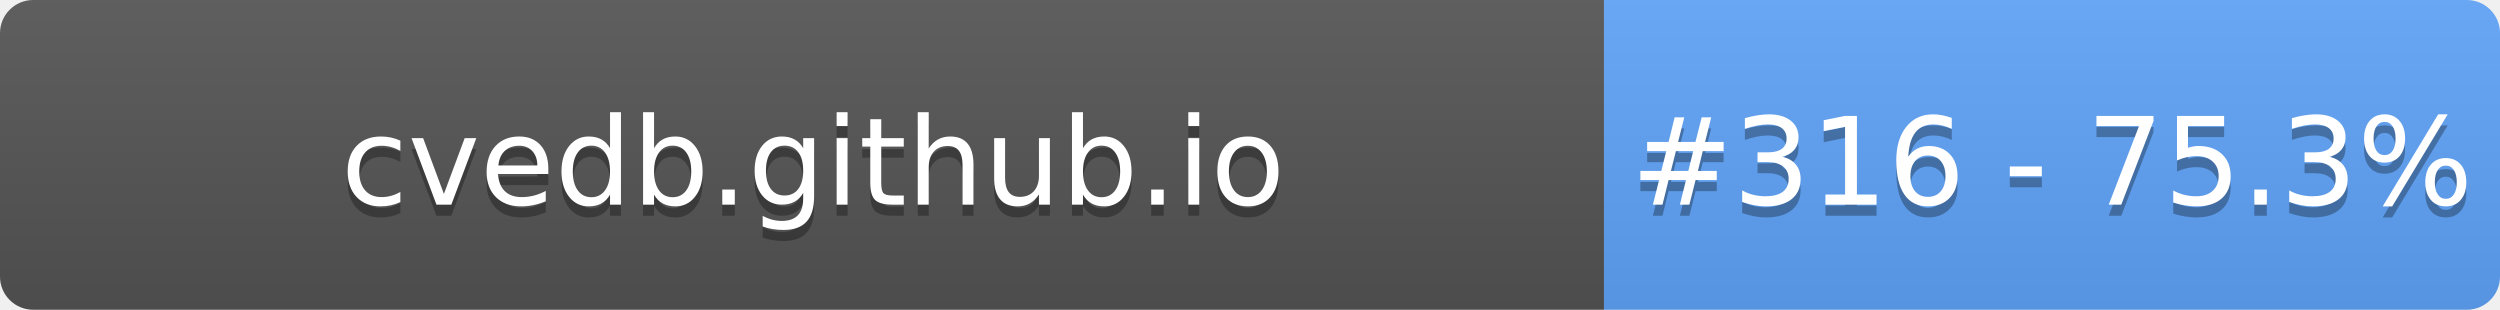
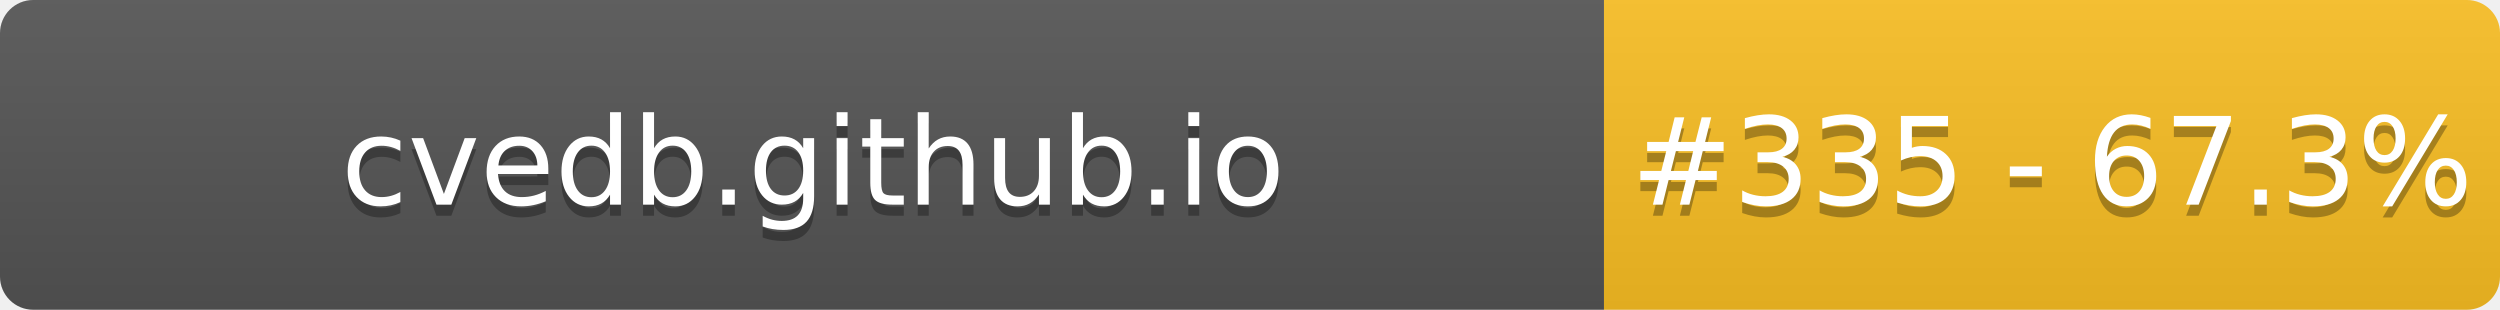
- <svg xmlns="http://www.w3.org/2000/svg" width="226" height="28" role="img" aria-label="cvedb.github.io: #316 - 75.3%">
+ <svg xmlns="http://www.w3.org/2000/svg" width="226" height="28" role="img" aria-label="cvedb.github.io: #335 - 67.3%">
  <linearGradient id="s" x2="0" y2="100%">
    <stop offset="0" stop-color="#bbb" stop-opacity=".1" />
    <stop offset="1" stop-opacity=".1" />
  </linearGradient>
  <clipPath id="r">
    <rect width="226" height="28" rx="3" fill="#fff" />
  </clipPath>
  <g clip-path="url(#r)">
    <rect width="145" height="28" fill="#555" />
-     <rect x="145" width="81" height="28" fill="#60A5FA" />
+     <rect x="145" width="81" height="28" fill="#FBBF24" />
    <rect width="226" height="28" fill="url(#s)" />
  </g>
  <g fill="#fff" text-anchor="middle" font-family="Verdana,Geneva,DejaVu Sans,sans-serif" text-rendering="geometricPrecision" font-size="110">
    <text aria-hidden="true" x="735" y="195" fill="#010101" fill-opacity=".3" transform="scale(.1)" textLength="1350">cvedb.github.io</text>
    <text x="735" y="185" transform="scale(.1)" fill="#fff" textLength="1350">cvedb.github.io</text>
-     <text aria-hidden="true" x="1855" y="195" fill="#010101" fill-opacity=".3" transform="scale(.1)" textLength="660">#316 - 75.3%</text>
-     <text x="1855" y="185" transform="scale(.1)" fill="#fff" textLength="660">#316 - 75.3%</text>
+     <text aria-hidden="true" x="1855" y="195" fill="#010101" fill-opacity=".3" transform="scale(.1)" textLength="660">#335 - 67.3%</text>
+     <text x="1855" y="185" transform="scale(.1)" fill="#fff" textLength="660">#335 - 67.3%</text>
  </g>
</svg>
